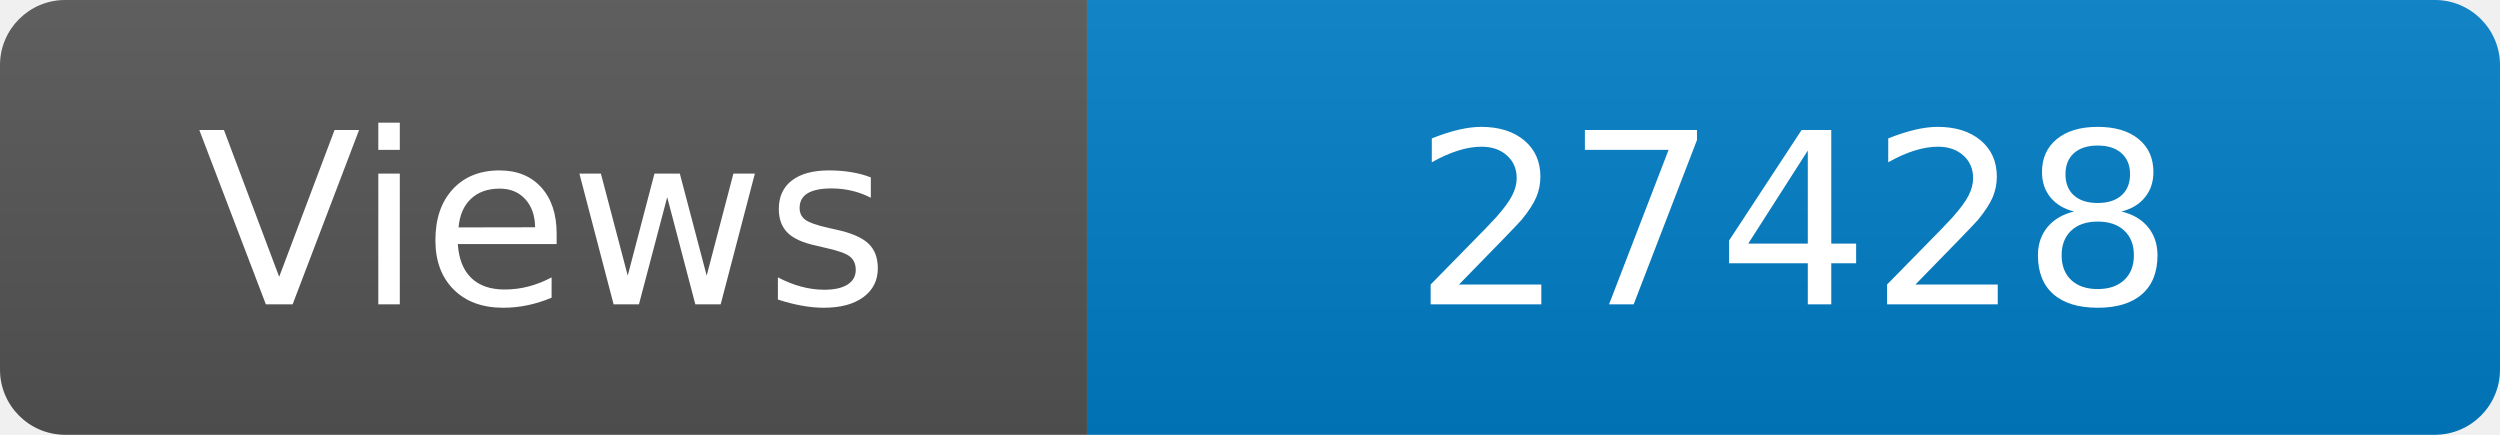
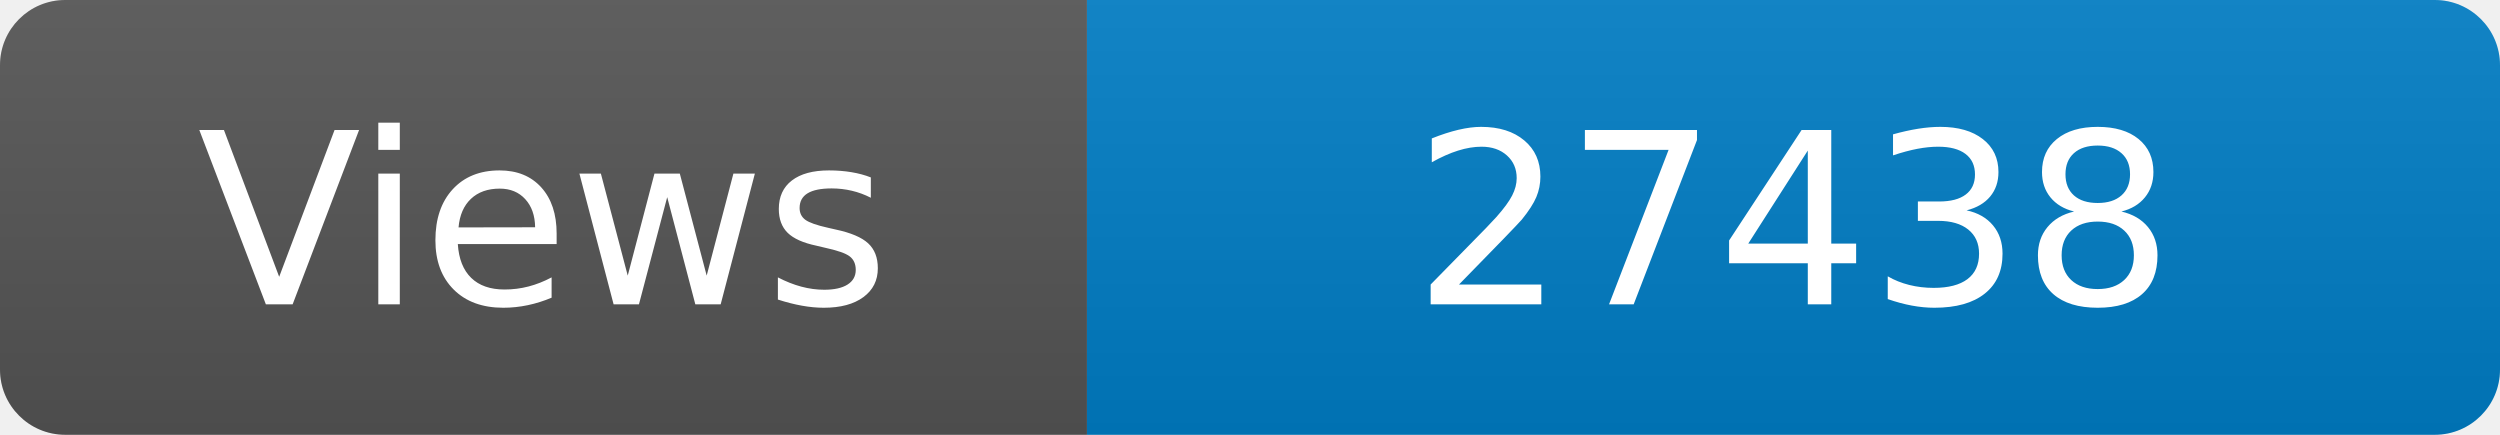
<svg xmlns="http://www.w3.org/2000/svg" width="115" height="20" role="img" aria-label="Maintained?: yes">
  <linearGradient id="s" x2="0" y2="100%">
    <stop offset="0" stop-color="#bbb" stop-opacity=".1" />
    <stop offset="1" stop-opacity=".1" />
  </linearGradient>
  <clipPath id="r">
    <rect width="115" height="20" rx="3" fill="#fff" />
  </clipPath>
  <g clip-path="url(#r)">
    <rect width="50" height="20" fill="#555" />
    <rect x="50" width="160" height="20" fill="#007ec6" />
    <rect width="115" height="20" fill="url(#s)" />
  </g>
  <g fill="#fff" text-anchor="middle" font-family="Verdana,Geneva,DejaVu Sans,sans-serif" font-size="110">
    <text x="250" y="140" transform="scale(.1)" fill="#fff">Views</text>
-     <text x="825" y="140" transform="scale(.1)" fill="#fff">27428</text>
+     <text x="825" y="140" transform="scale(.1)" fill="#fff">27438</text>
  </g>
</svg>
